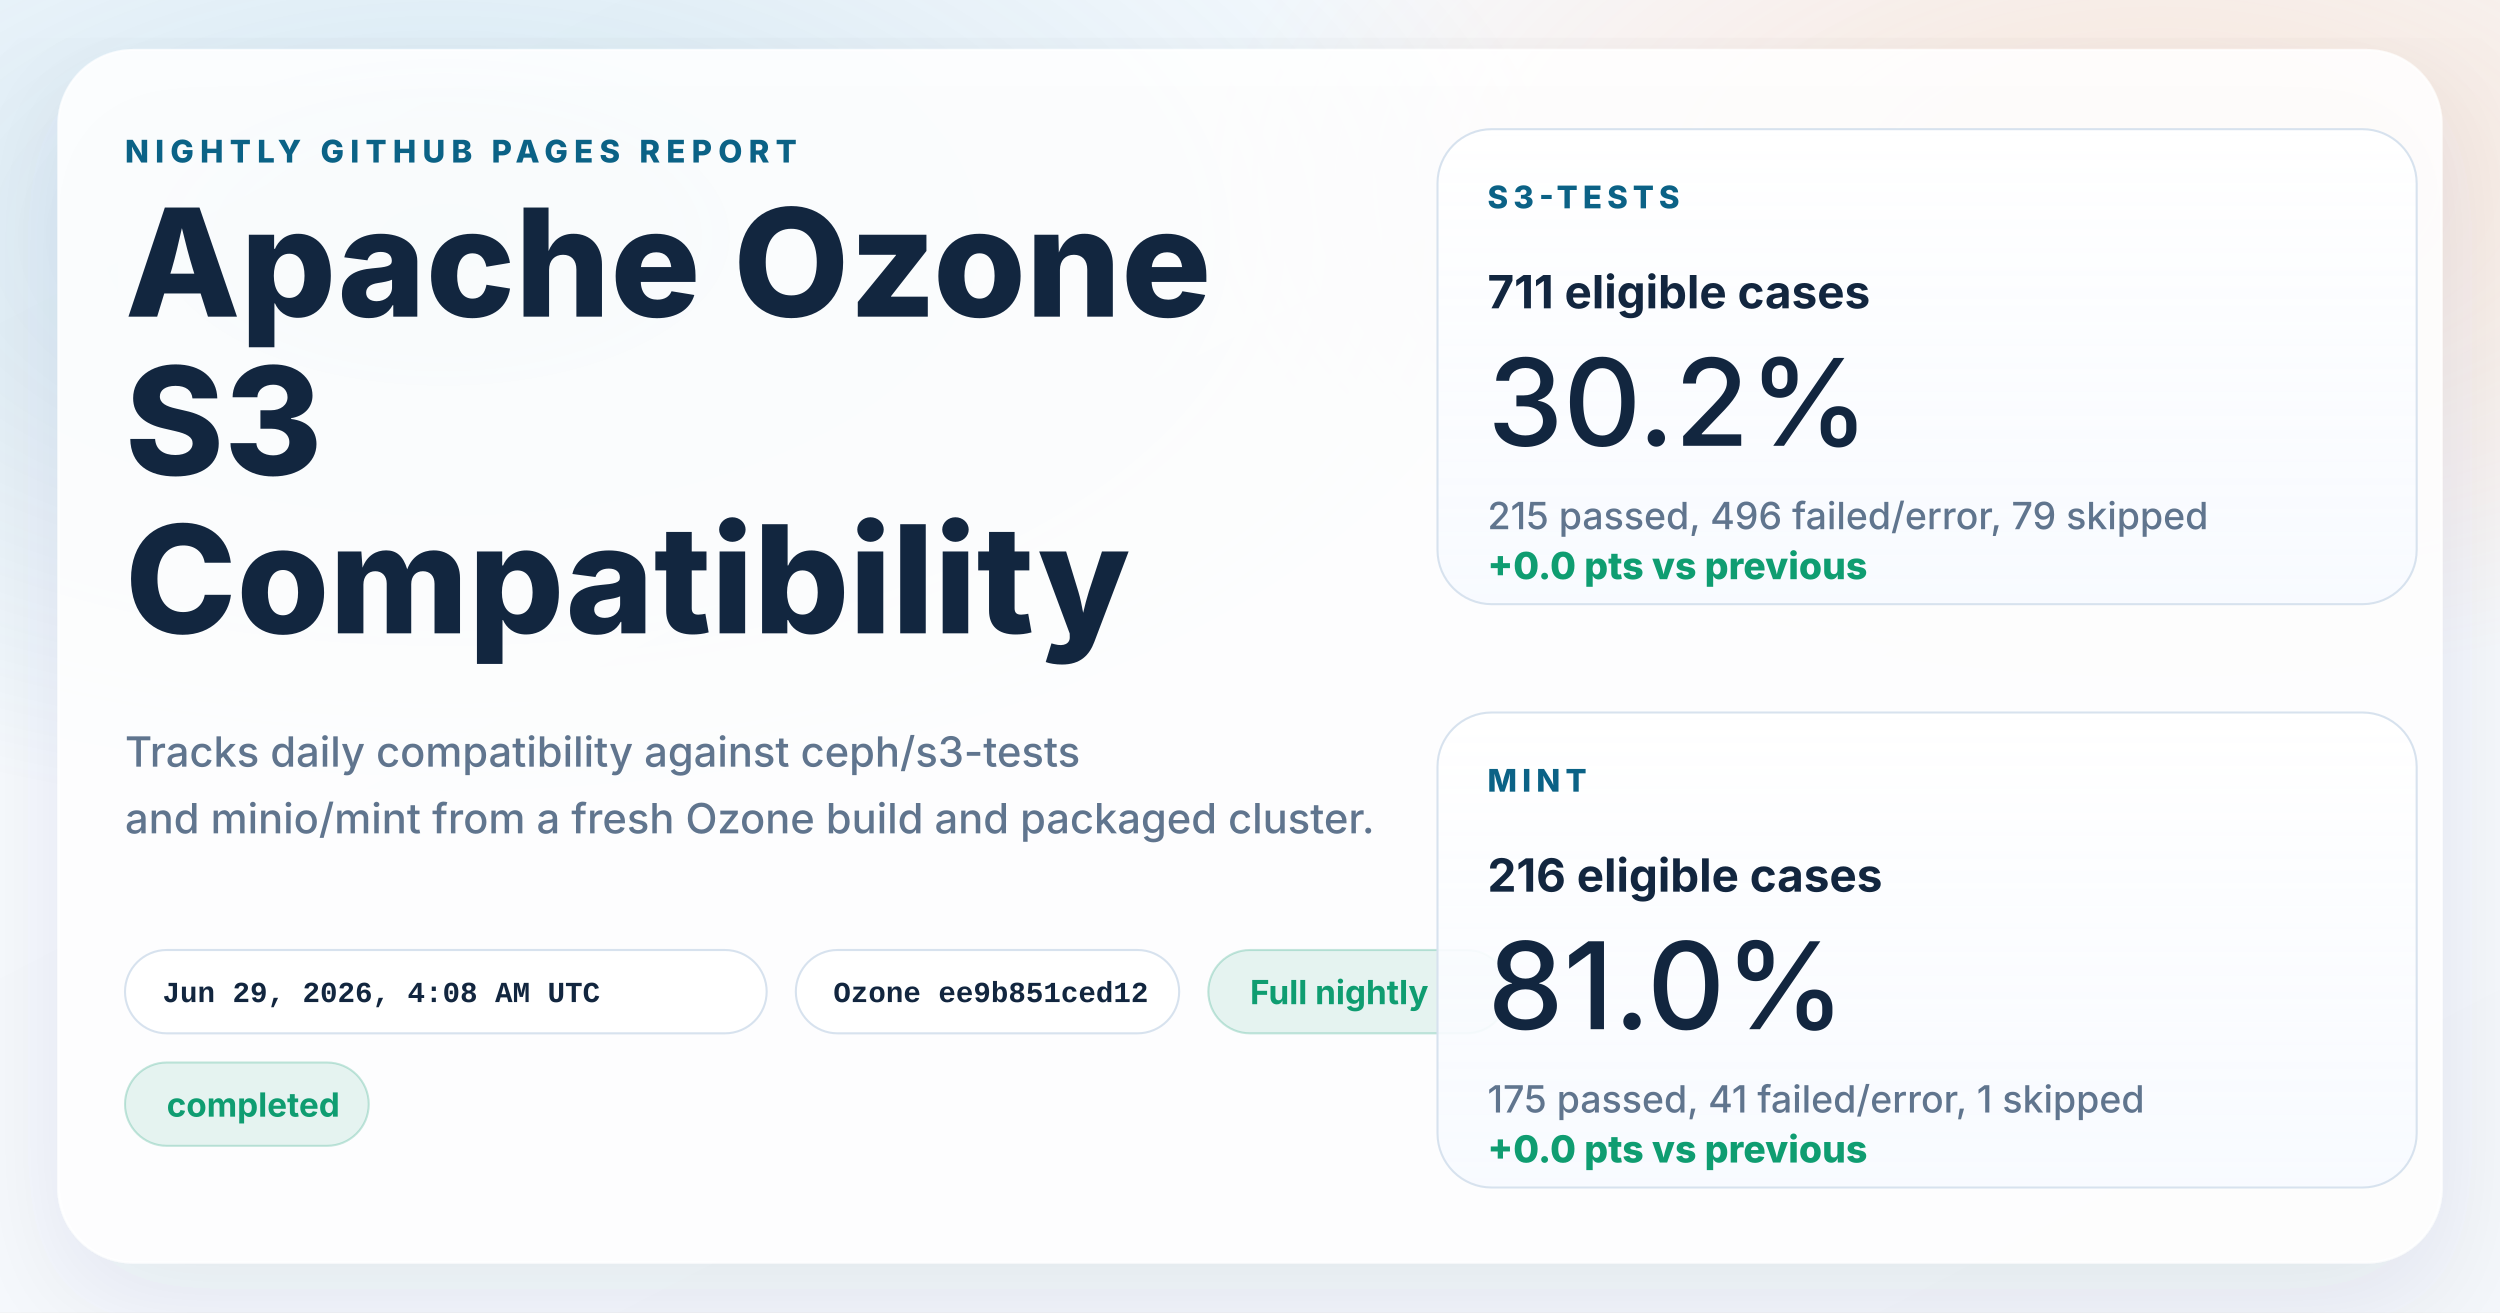
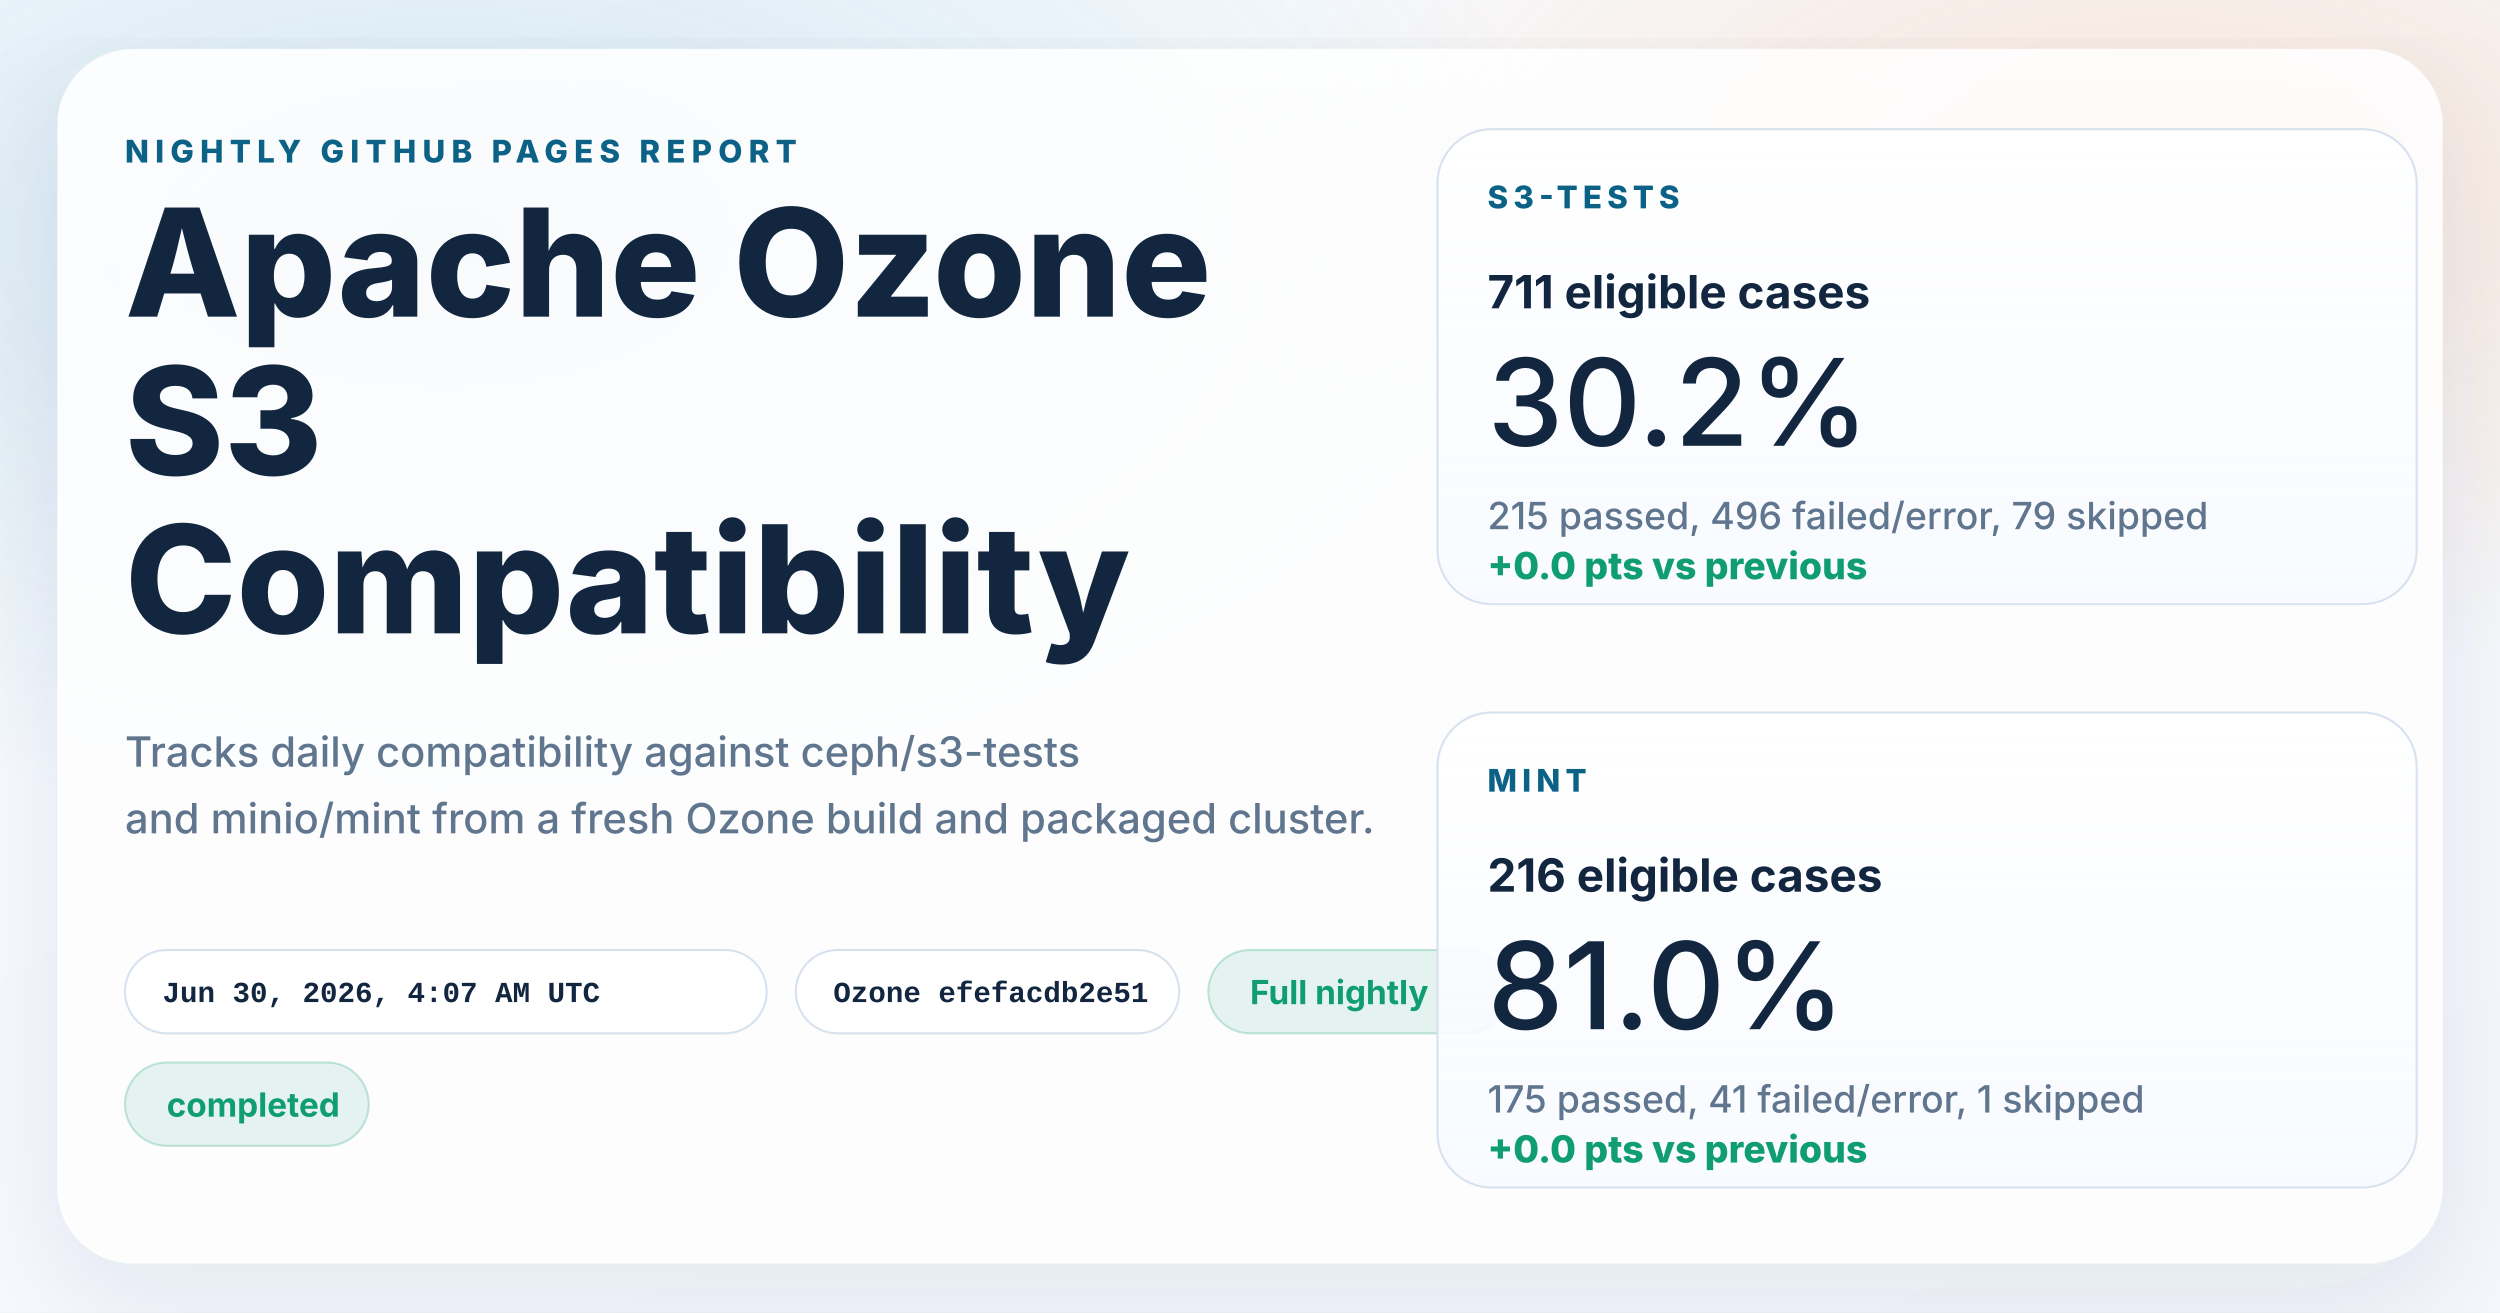
<svg xmlns="http://www.w3.org/2000/svg" width="1200" height="630" viewBox="0 0 1200 630" role="img" aria-labelledby="title desc">
  <defs>
    <linearGradient id="page" x1="0%" y1="0%" x2="100%" y2="100%">
      <stop offset="0%" stop-color="#f8fbff" />
      <stop offset="100%" stop-color="#f4f7fb" />
    </linearGradient>
    <radialGradient id="glowBlue" cx="18%" cy="18%" r="45%">
      <stop offset="0%" stop-color="#0d7fab" stop-opacity="0.16" />
      <stop offset="100%" stop-color="#0d7fab" stop-opacity="0" />
    </radialGradient>
    <radialGradient id="glowWarm" cx="86%" cy="14%" r="38%">
      <stop offset="0%" stop-color="#ff8a3d" stop-opacity="0.18" />
      <stop offset="100%" stop-color="#ff8a3d" stop-opacity="0" />
    </radialGradient>
    <linearGradient id="card" x1="0%" y1="0%" x2="0%" y2="100%">
      <stop offset="0%" stop-color="#ffffff" stop-opacity="0.96" />
      <stop offset="100%" stop-color="#f7faff" stop-opacity="0.88" />
    </linearGradient>
    <filter id="shadow" x="-10%" y="-10%" width="120%" height="120%">
      <feDropShadow dx="0" dy="18" stdDeviation="28" flood-color="#102d4c" flood-opacity="0.10" />
    </filter>
  </defs>
  <rect width="1200" height="630" fill="url(#page)" />
  <rect width="1200" height="630" fill="url(#glowBlue)" />
  <rect width="1200" height="630" fill="url(#glowWarm)" />
  <g filter="url(#shadow)">
    <rect x="28" y="24" width="1144" height="582" rx="36" fill="#ffffff" fill-opacity="0.86" stroke="#ffffff" stroke-opacity="0.75" />
  </g>
  <g font-family="system-ui, -apple-system, BlinkMacSystemFont, 'Segoe UI', sans-serif" fill="#12263f">
    <text x="60" y="78" font-size="15" font-weight="800" letter-spacing="3" fill="#0b6286">NIGHTLY GITHUB PAGES REPORT</text>
    <text x="60" y="152" font-size="72" font-weight="800">Apache Ozone</text>
    <text x="60" y="228" font-size="72" font-weight="800">S3</text>
    <text x="60" y="304" font-size="72" font-weight="800">Compatibility</text>
    <text x="60" y="368" font-size="20" font-weight="500" fill="#60758e">Tracks daily compatibility against ceph/s3-tests</text>
    <text x="60" y="400" font-size="20" font-weight="500" fill="#60758e">and minio/mint from a fresh Ozone build and packaged cluster.</text>
  </g>
  <g font-family="'SFMono-Regular', Consolas, 'Liberation Mono', monospace" font-size="14" font-weight="600">
    <g transform="translate(60 456)">
      <rect width="308" height="40" rx="20" fill="#ffffff" fill-opacity="0.94" stroke="#d7e2ee" />
-       <text x="18" y="25" fill="#12263f">Jun 29, 2026, 4:08 AM UTC</text>
+       <text x="18" y="25" fill="#12263f">Jun 30, 2026, 4:07 AM UTC</text>
    </g>
    <g transform="translate(382 456)">
      <rect width="184" height="40" rx="20" fill="#ffffff" fill-opacity="0.94" stroke="#d7e2ee" />
-       <text x="18" y="25" fill="#12263f">Ozone ee9b851ced12</text>
+       <text x="18" y="25" fill="#12263f">Ozone efefacdb2e51</text>
    </g>
  </g>
  <g font-family="system-ui, -apple-system, BlinkMacSystemFont, 'Segoe UI', sans-serif" font-size="16" font-weight="700">
    <g transform="translate(580 456)">
      <rect width="144" height="40" rx="20" fill="#0f9d71" fill-opacity="0.10" stroke="#0f9d71" stroke-opacity="0.24" />
      <text x="20" y="26" fill="#0f9d71">Full nightly</text>
    </g>
    <g transform="translate(60 510)">
      <rect width="117" height="40" rx="20" fill="#0f9d71" fill-opacity="0.10" stroke="#0f9d71" stroke-opacity="0.24" />
      <text x="20" y="26" fill="#0f9d71">completed</text>
    </g>
  </g>
  <g font-family="system-ui, -apple-system, BlinkMacSystemFont, 'Segoe UI', sans-serif" fill="#12263f">
    <g transform="translate(690 62)">
      <rect width="470" height="228" rx="26" fill="url(#card)" stroke="#d7e2ee" />
      <text x="24" y="38" font-size="15" font-weight="800" letter-spacing="2.5" fill="#0b6286">S3-TESTS</text>
      <text x="24" y="86" font-size="22" font-weight="700">711 eligible cases</text>
      <text x="24" y="152" font-size="58" font-weight="500">30.2%</text>
      <text x="24" y="192" font-size="18" font-weight="500" fill="#60758e">215 passed, 496 failed/error, 79 skipped</text>
      <text x="24" y="216" font-size="18" font-weight="800" fill="#0f9d71">+0.0 pts vs previous</text>
    </g>
    <g transform="translate(690 342)">
      <rect width="470" height="228" rx="26" fill="url(#card)" stroke="#d7e2ee" />
      <text x="24" y="38" font-size="15" font-weight="800" letter-spacing="2.5" fill="#0b6286">MINT</text>
      <text x="24" y="86" font-size="22" font-weight="700">216 eligible cases</text>
      <text x="24" y="152" font-size="58" font-weight="500">81.0%</text>
      <text x="24" y="192" font-size="18" font-weight="500" fill="#60758e">175 passed, 41 failed/error, 1 skipped</text>
      <text x="24" y="216" font-size="18" font-weight="800" fill="#0f9d71">+0.0 pts vs previous</text>
    </g>
  </g>
</svg>
